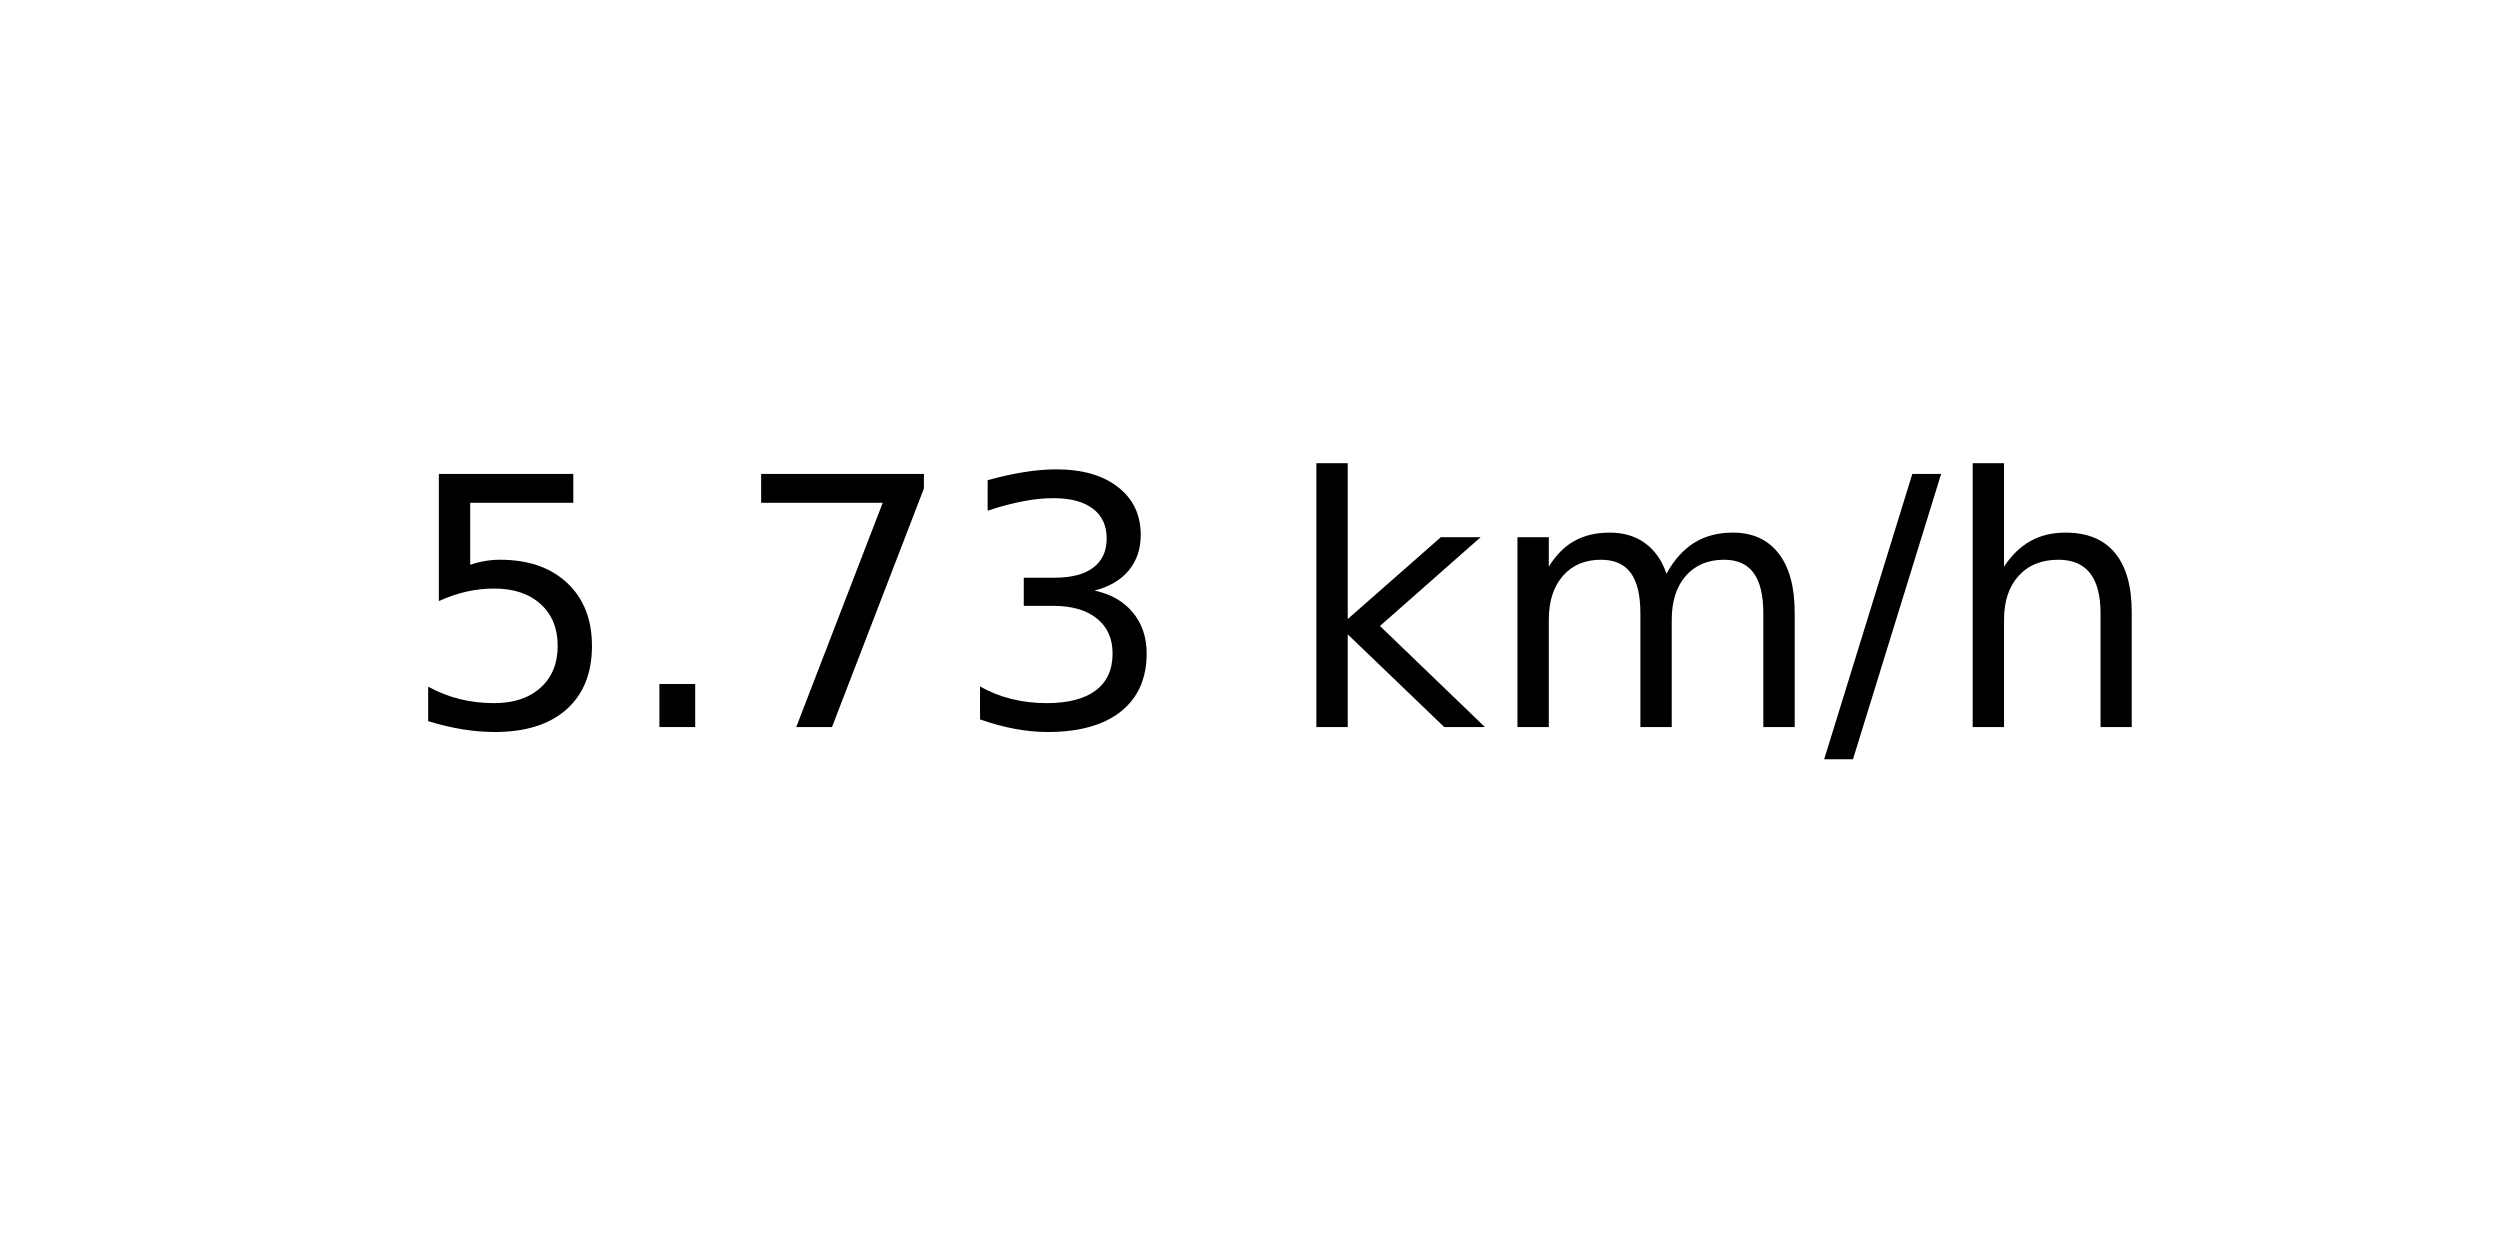
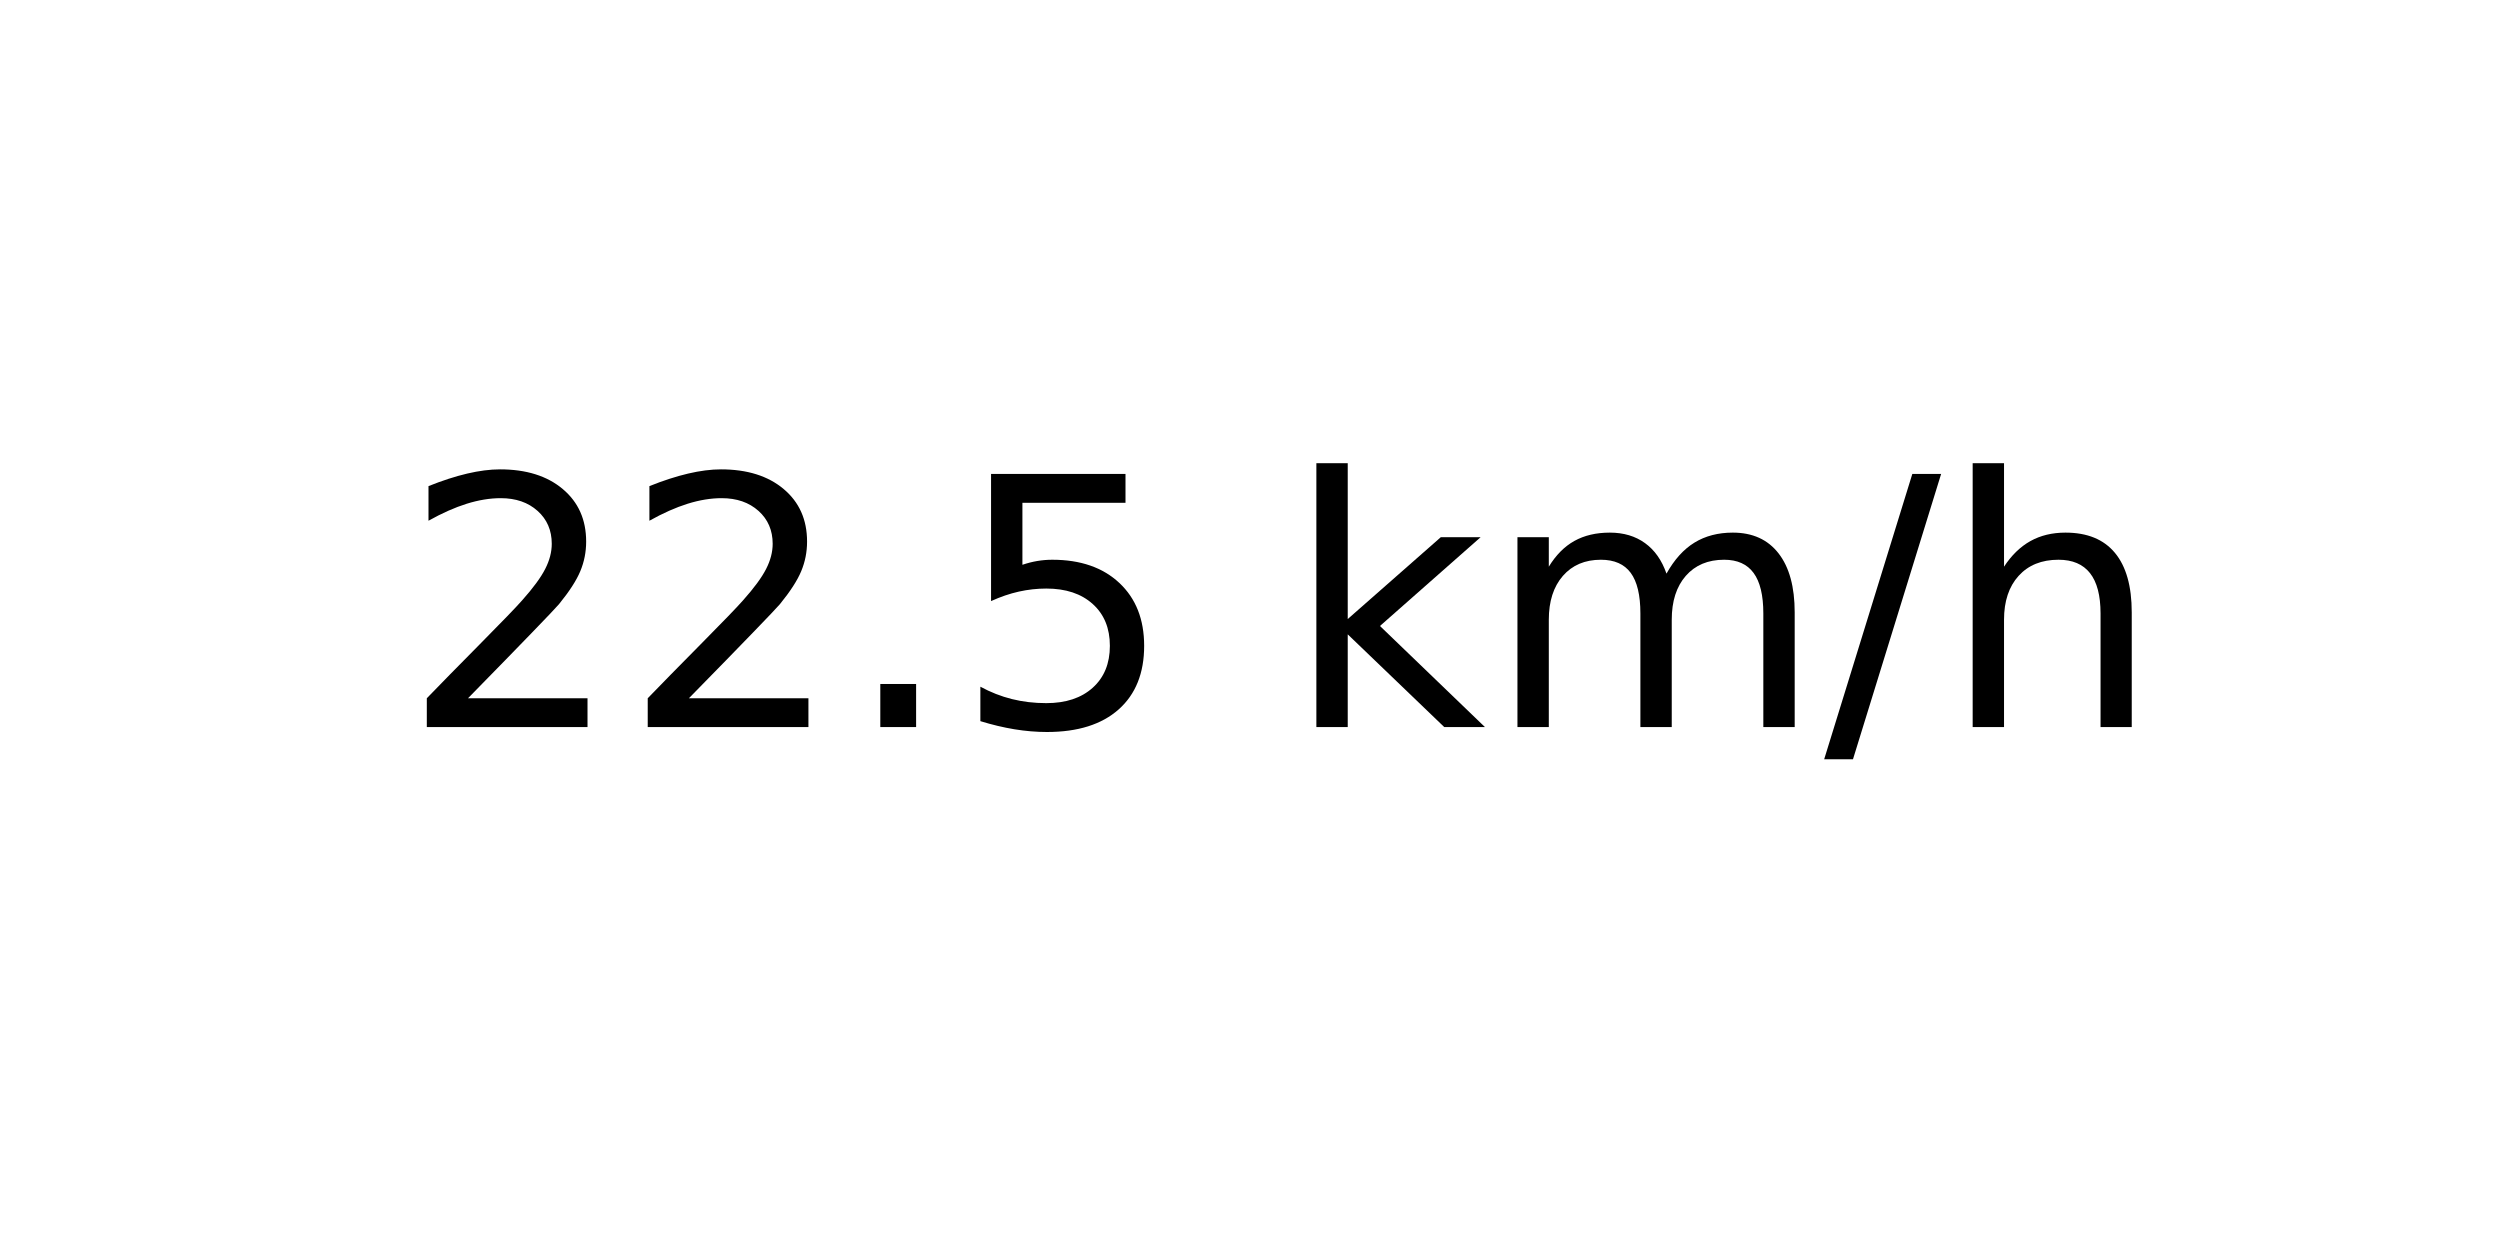
<svg xmlns="http://www.w3.org/2000/svg" xmlns:xlink="http://www.w3.org/1999/xlink" width="72pt" height="36pt" viewBox="0 0 72 36" version="1.1">
  <defs>
    <style type="text/css">*{stroke-linejoin: round; stroke-linecap: butt}</style>
  </defs>
  <g id="figure_1">
    <g id="axes_1">
      <g id="text_1">
        <g transform="translate(11.55937 20.93937) scale(0.1 -0.1)">
          <defs>
+             <path id="DejaVuSans-32" d="M 1228 531  L 3431 531  L 3431 0  L 469 0  L 469 531  Q 828 903 1448 1529  Q 2069 2156 2228 2338  Q 2531 2678 2651 2914  Q 2772 3150 2772 3378  Q 2772 3750 2511 3984  Q 2250 4219 1831 4219  Q 1534 4219 1204 4116  Q 875 4013 500 3803  L 500 4441  Q 881 4594 1212 4672  Q 1544 4750 1819 4750  Q 2544 4750 2975 4387  Q 3406 4025 3406 3419  Q 3406 3131 3298 2873  Q 3191 2616 2906 2266  Q 2828 2175 2409 1742  Q 1991 1309 1228 531  z " transform="scale(0.015625)" />
+             <path id="DejaVuSans-2e" d="M 684 794  L 1344 794  L 1344 0  L 684 0  L 684 794  z " transform="scale(0.015625)" />
            <path id="DejaVuSans-35" d="M 691 4666  L 3169 4666  L 3169 4134  L 1269 4134  L 1269 2991  Q 1406 3038 1543 3061  Q 1681 3084 1819 3084  Q 2600 3084 3056 2656  Q 3513 2228 3513 1497  Q 3513 744 3044 326  Q 2575 -91 1722 -91  Q 1428 -91 1123 -41  Q 819 9 494 109  L 494 744  Q 775 591 1075 516  Q 1375 441 1709 441  Q 2250 441 2565 725  Q 2881 1009 2881 1497  Q 2881 1984 2565 2268  Q 2250 2553 1709 2553  Q 1456 2553 1204 2497  Q 953 2441 691 2322  L 691 4666  z " transform="scale(0.015625)" />
-             <path id="DejaVuSans-2e" d="M 684 794  L 1344 794  L 1344 0  L 684 0  L 684 794  z " transform="scale(0.015625)" />
-             <path id="DejaVuSans-37" d="M 525 4666  L 3525 4666  L 3525 4397  L 1831 0  L 1172 0  L 2766 4134  L 525 4134  L 525 4666  z " transform="scale(0.015625)" />
-             <path id="DejaVuSans-33" d="M 2597 2516  Q 3050 2419 3304 2112  Q 3559 1806 3559 1356  Q 3559 666 3084 287  Q 2609 -91 1734 -91  Q 1441 -91 1130 -33  Q 819 25 488 141  L 488 750  Q 750 597 1062 519  Q 1375 441 1716 441  Q 2309 441 2620 675  Q 2931 909 2931 1356  Q 2931 1769 2642 2001  Q 2353 2234 1838 2234  L 1294 2234  L 1294 2753  L 1863 2753  Q 2328 2753 2575 2939  Q 2822 3125 2822 3475  Q 2822 3834 2567 4026  Q 2313 4219 1838 4219  Q 1578 4219 1281 4162  Q 984 4106 628 3988  L 628 4550  Q 988 4650 1302 4700  Q 1616 4750 1894 4750  Q 2613 4750 3031 4423  Q 3450 4097 3450 3541  Q 3450 3153 3228 2886  Q 3006 2619 2597 2516  z " transform="scale(0.015625)" />
            <path id="DejaVuSans-20" transform="scale(0.015625)" />
            <path id="DejaVuSans-6b" d="M 581 4863  L 1159 4863  L 1159 1991  L 2875 3500  L 3609 3500  L 1753 1863  L 3688 0  L 2938 0  L 1159 1709  L 1159 0  L 581 0  L 581 4863  z " transform="scale(0.015625)" />
            <path id="DejaVuSans-6d" d="M 3328 2828  Q 3544 3216 3844 3400  Q 4144 3584 4550 3584  Q 5097 3584 5394 3201  Q 5691 2819 5691 2113  L 5691 0  L 5113 0  L 5113 2094  Q 5113 2597 4934 2840  Q 4756 3084 4391 3084  Q 3944 3084 3684 2787  Q 3425 2491 3425 1978  L 3425 0  L 2847 0  L 2847 2094  Q 2847 2600 2669 2842  Q 2491 3084 2119 3084  Q 1678 3084 1418 2786  Q 1159 2488 1159 1978  L 1159 0  L 581 0  L 581 3500  L 1159 3500  L 1159 2956  Q 1356 3278 1631 3431  Q 1906 3584 2284 3584  Q 2666 3584 2933 3390  Q 3200 3197 3328 2828  z " transform="scale(0.015625)" />
            <path id="DejaVuSans-2f" d="M 1625 4666  L 2156 4666  L 531 -594  L 0 -594  L 1625 4666  z " transform="scale(0.015625)" />
            <path id="DejaVuSans-68" d="M 3513 2113  L 3513 0  L 2938 0  L 2938 2094  Q 2938 2591 2744 2837  Q 2550 3084 2163 3084  Q 1697 3084 1428 2787  Q 1159 2491 1159 1978  L 1159 0  L 581 0  L 581 4863  L 1159 4863  L 1159 2956  Q 1366 3272 1645 3428  Q 1925 3584 2291 3584  Q 2894 3584 3203 3211  Q 3513 2838 3513 2113  z " transform="scale(0.015625)" />
          </defs>
-           <use xlink:href="#DejaVuSans-35" />
-           <use xlink:href="#DejaVuSans-2e" x="63.623" />
-           <use xlink:href="#DejaVuSans-37" x="95.41" />
-           <use xlink:href="#DejaVuSans-33" x="159.033" />
+           <use xlink:href="#DejaVuSans-32" />
+           <use xlink:href="#DejaVuSans-32" x="63.623" />
+           <use xlink:href="#DejaVuSans-2e" x="127.246" />
+           <use xlink:href="#DejaVuSans-35" x="159.033" />
          <use xlink:href="#DejaVuSans-20" x="222.656" />
          <use xlink:href="#DejaVuSans-6b" x="254.443" />
          <use xlink:href="#DejaVuSans-6d" x="312.354" />
          <use xlink:href="#DejaVuSans-2f" x="409.766" />
          <use xlink:href="#DejaVuSans-68" x="443.457" />
        </g>
      </g>
    </g>
  </g>
</svg>
